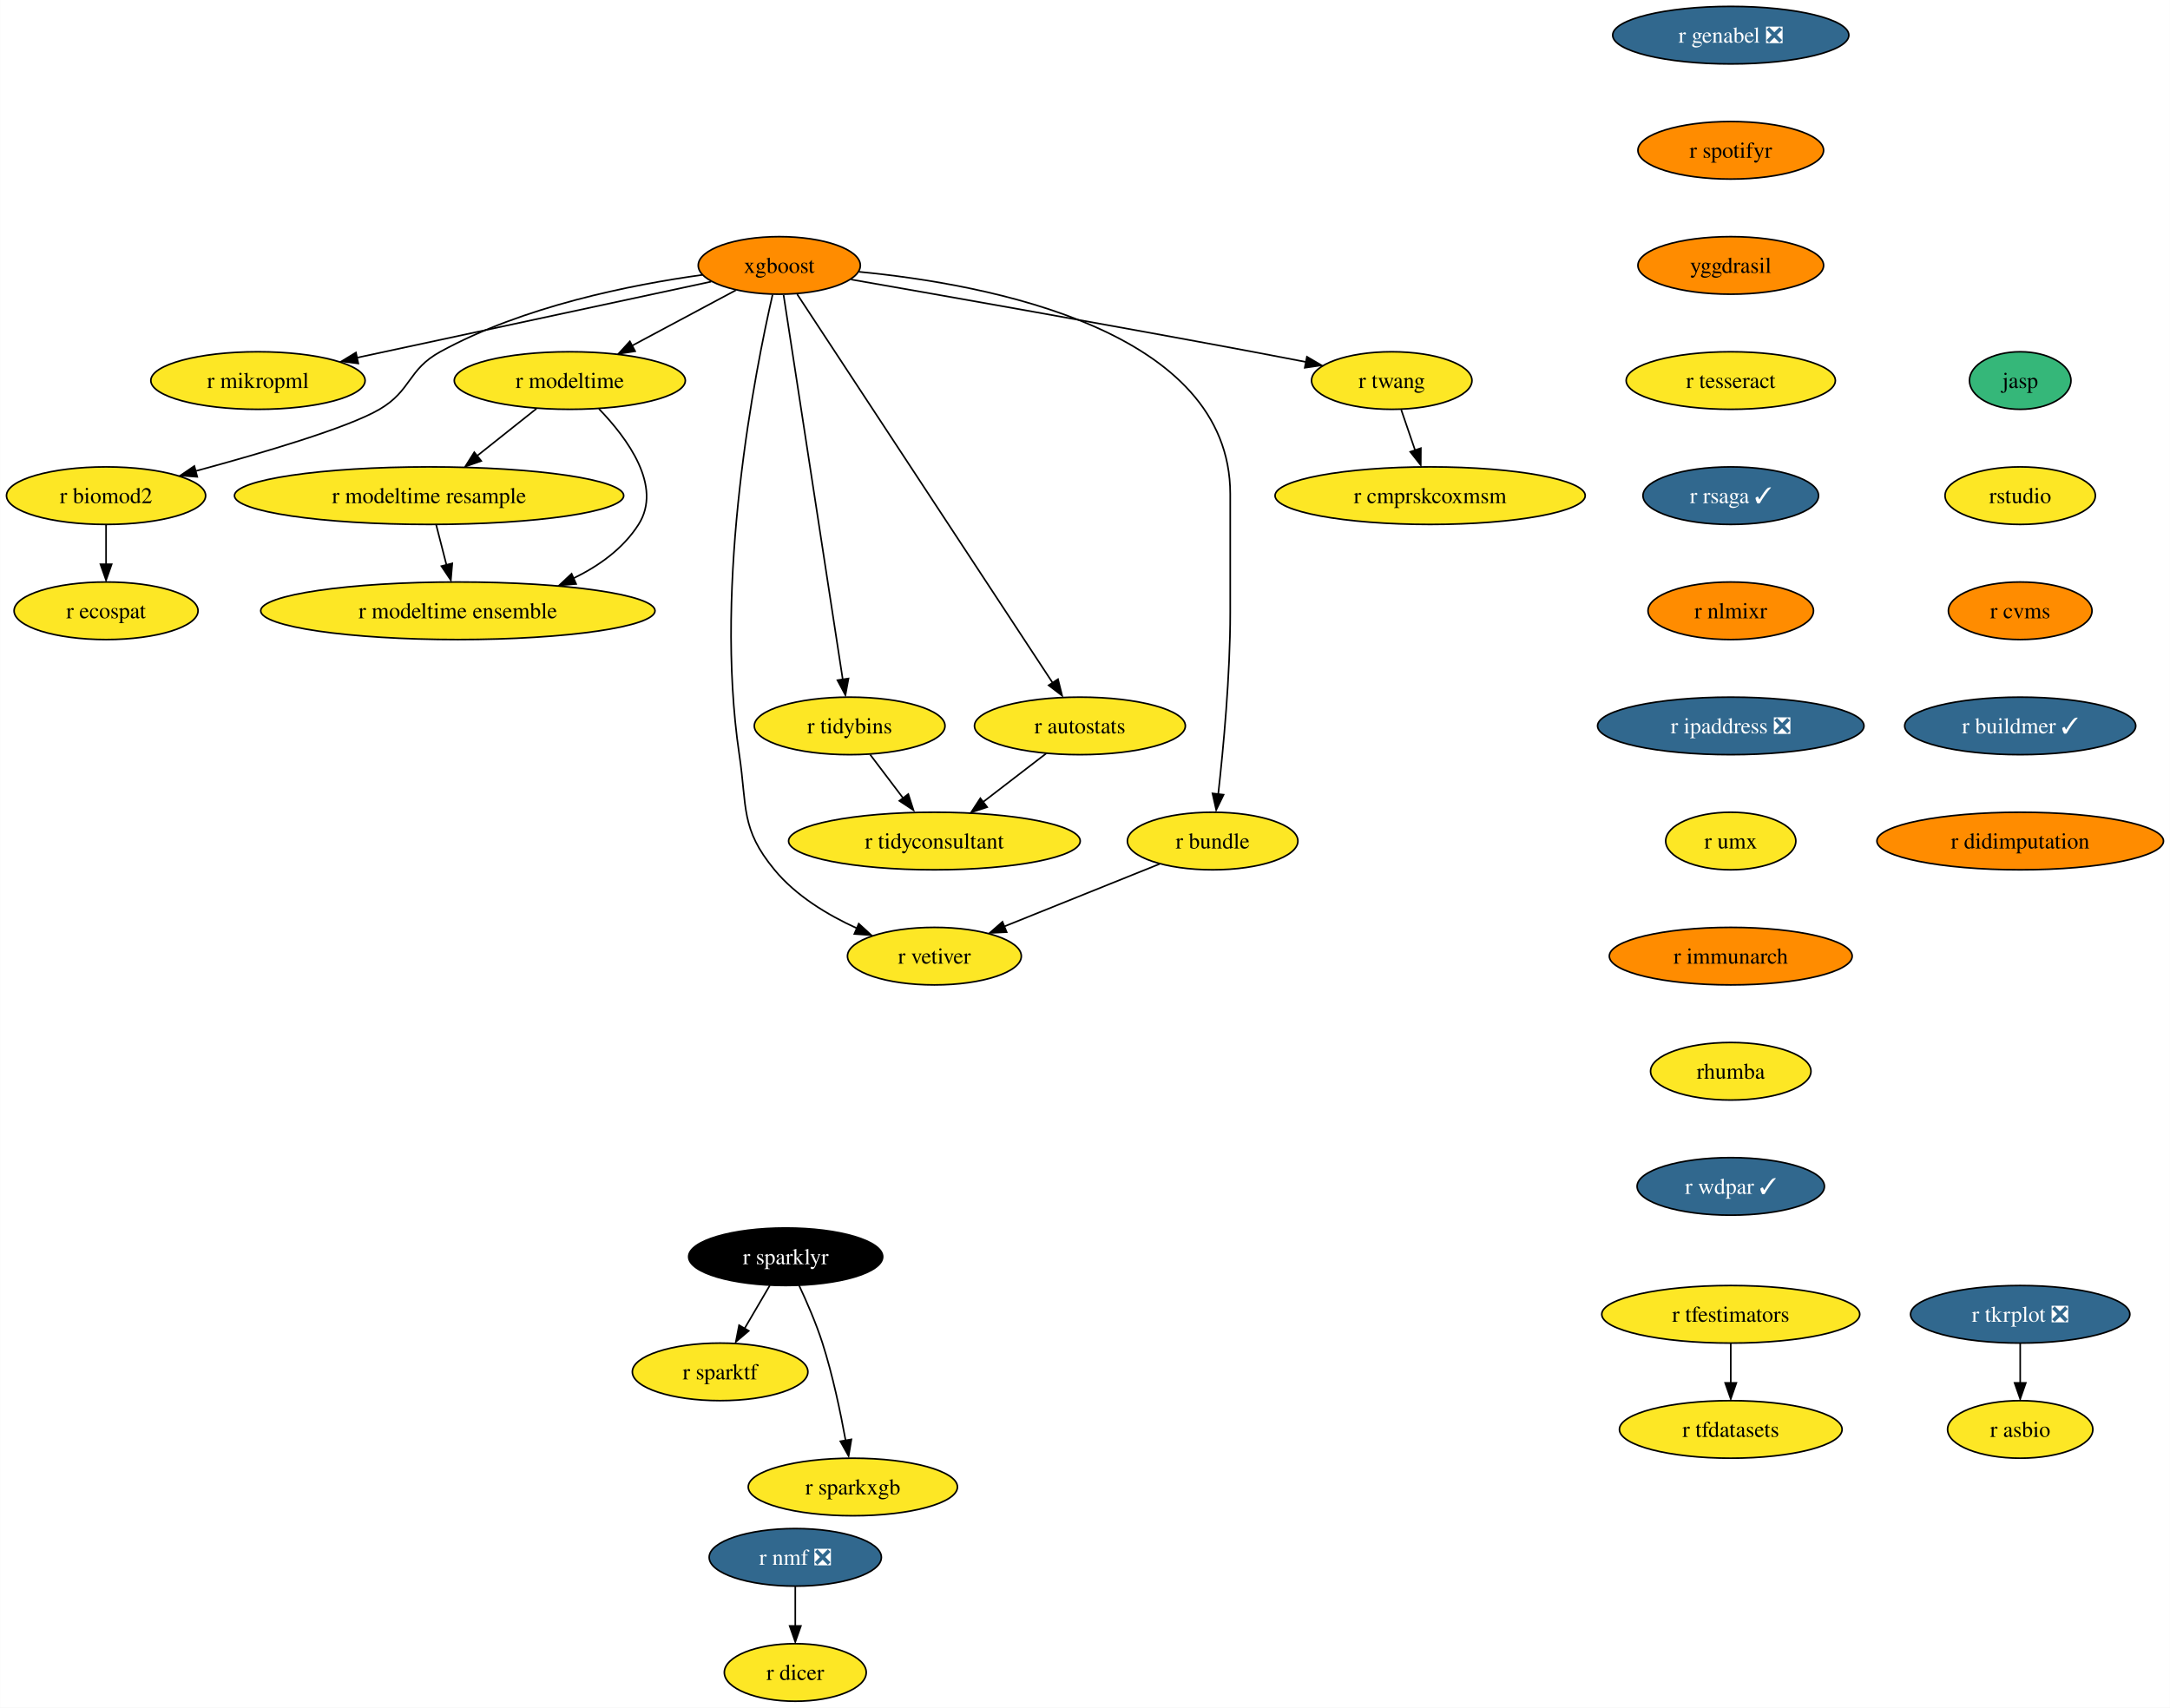
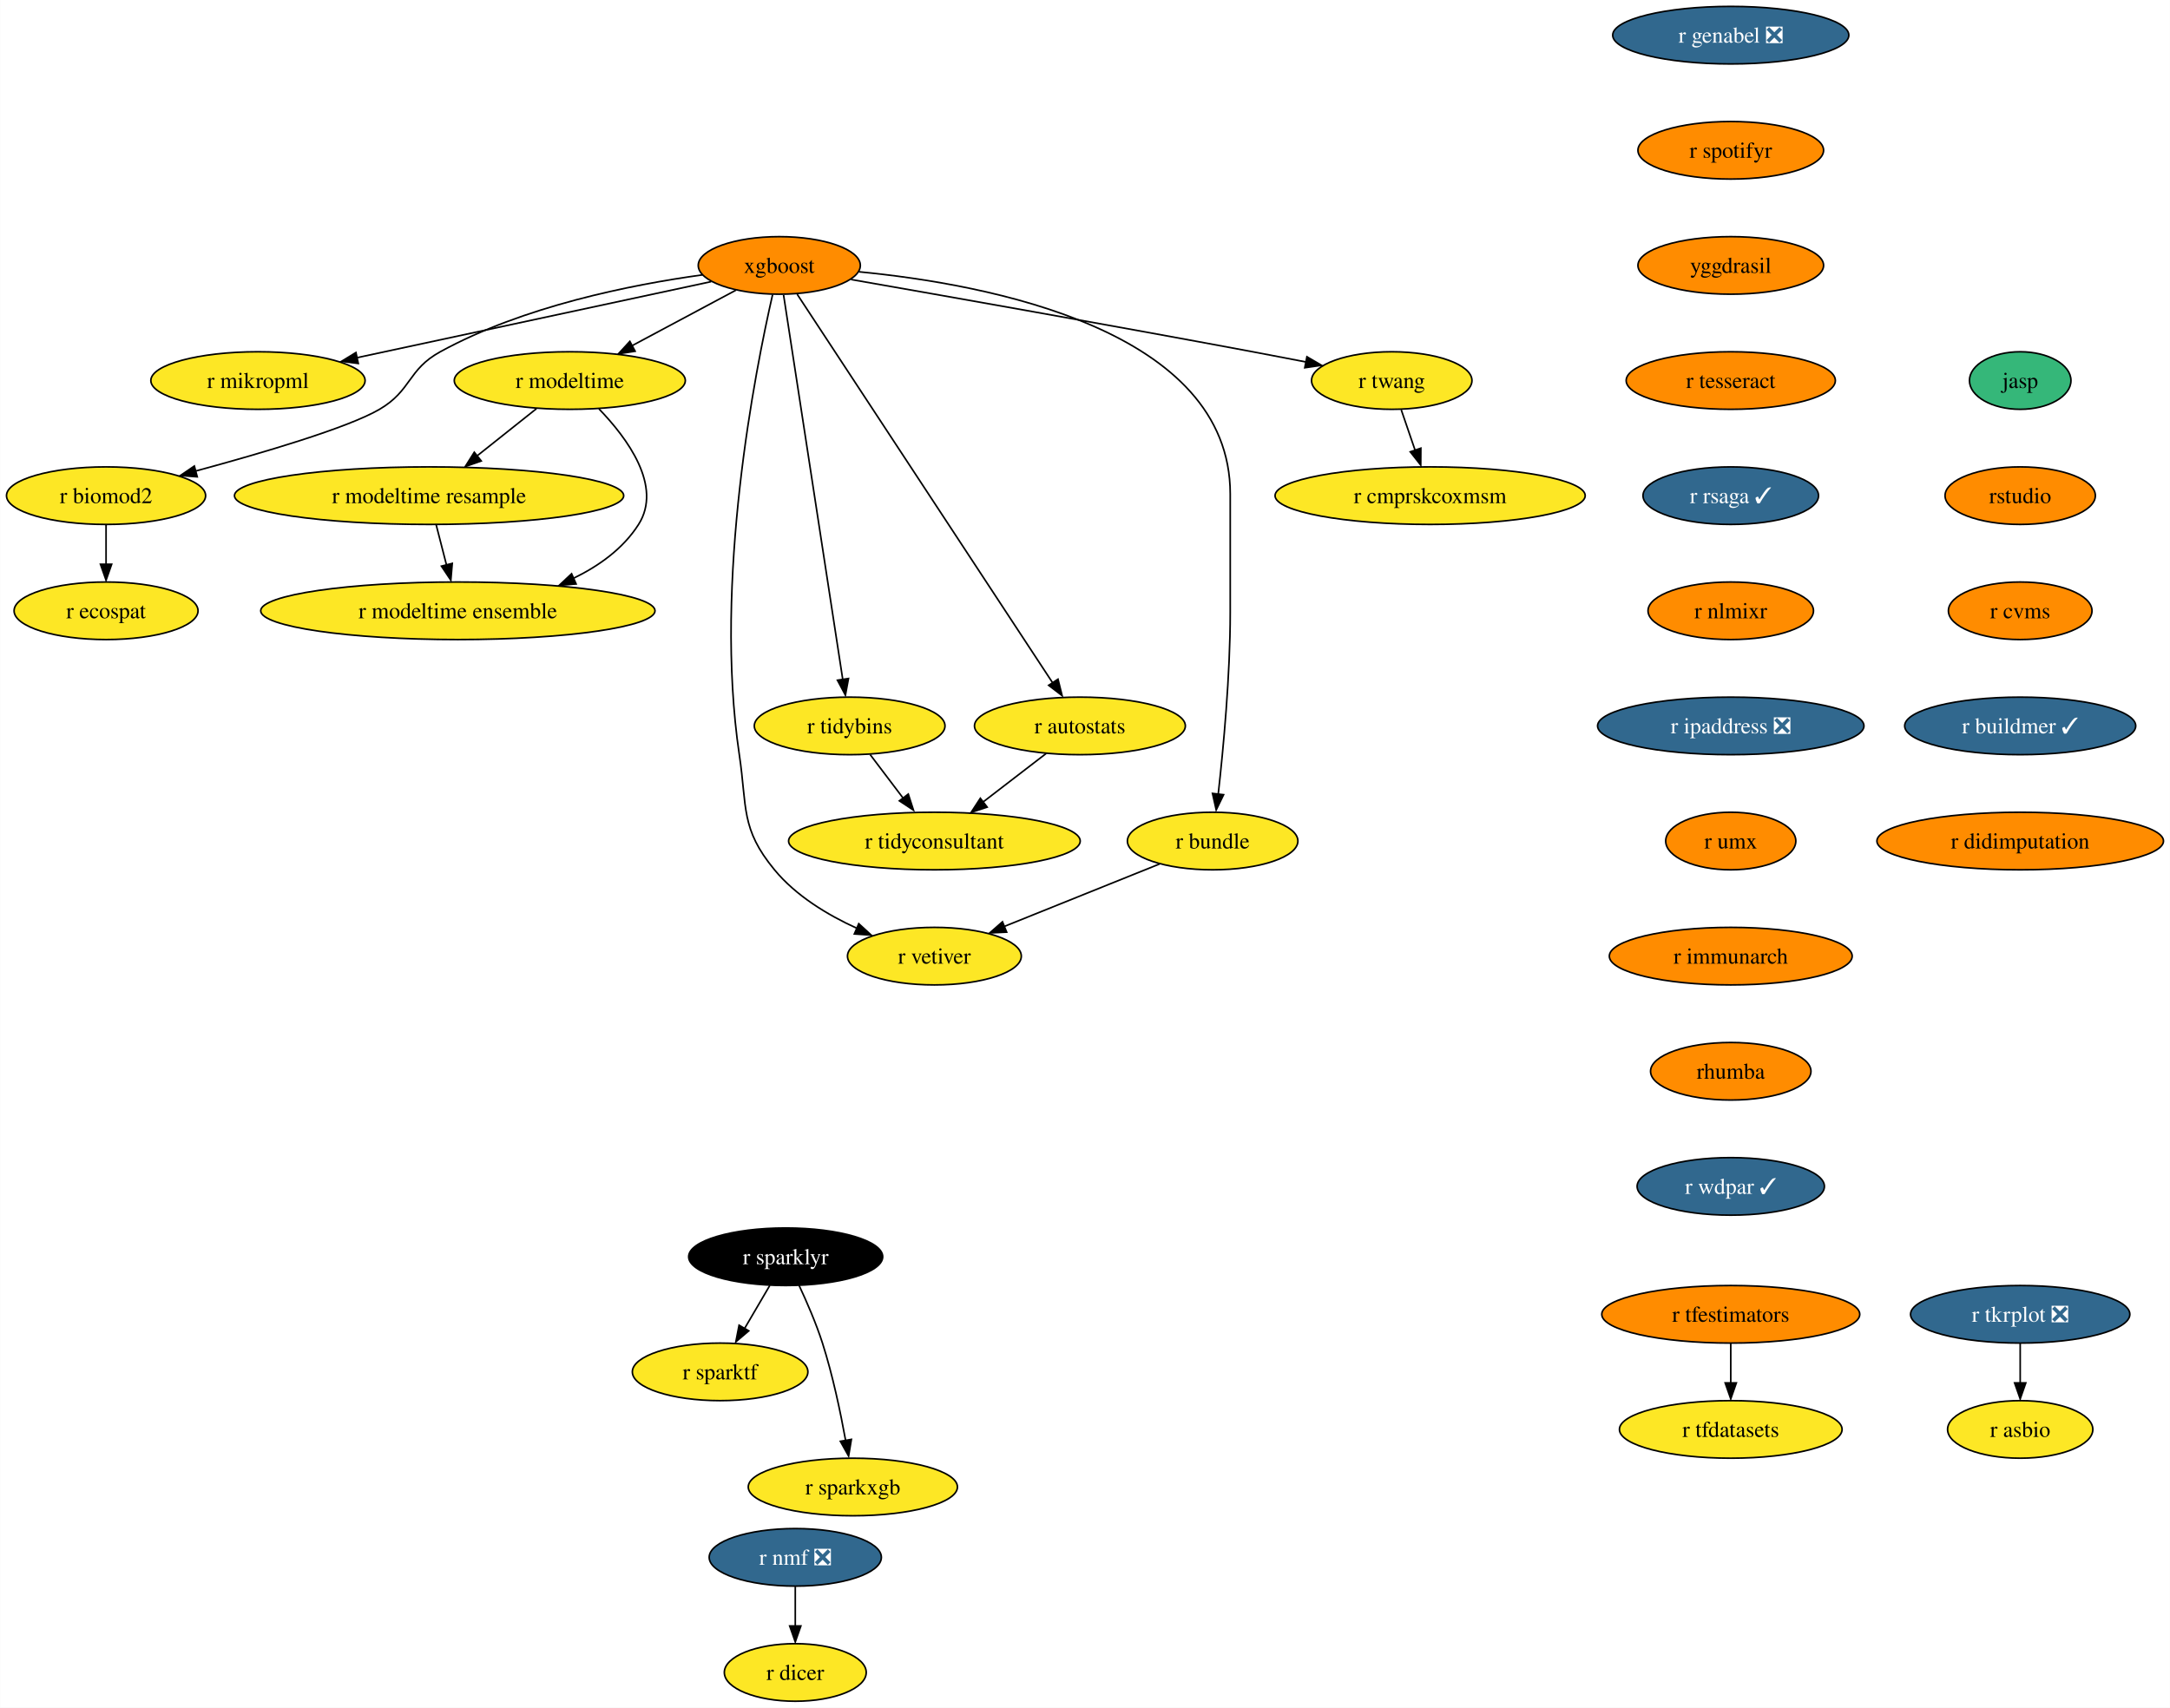
<svg xmlns="http://www.w3.org/2000/svg" xmlns:xlink="http://www.w3.org/1999/xlink" width="1357pt" height="1068pt" viewBox="0.00 0.00 1356.87 1068.00">
  <g id="graph0" class="graph" transform="scale(1 1) rotate(0) translate(4 1064)">
    <polygon fill="white" stroke="none" points="-4,4 -4,-1064 1352.87,-1064 1352.87,4 -4,4" />
    <g id="node1" class="node">
      <g id="a_node1">
        <a xlink:href="https://github.com/conda-forge/r-nmf-feedstock/pull/15" xlink:title="r nmf ❎">
          <ellipse fill="#31688e" stroke="black" cx="493.26" cy="-90" rx="53.84" ry="18" />
          <text text-anchor="middle" x="493.26" y="-85.33" font-family="Times,serif" font-size="14.00" fill="white">r nmf ❎</text>
        </a>
      </g>
    </g>
    <g id="node2" class="node">
      <g id="a_node2">
        <a xlink:href="https://github.com/conda-forge/r-dicer-feedstock" xlink:title="r dicer">
          <ellipse fill="#fde725" stroke="black" cx="493.26" cy="-18" rx="44.37" ry="18" />
          <text text-anchor="middle" x="493.26" y="-13.32" font-family="Times,serif" font-size="14.00">r dicer</text>
        </a>
      </g>
    </g>
    <g id="edge1" class="edge">
      <path fill="none" stroke="black" d="M493.26,-71.7C493.26,-64.24 493.26,-55.32 493.26,-46.97" />
      <polygon fill="black" stroke="black" points="496.76,-47.1 493.26,-37.1 489.76,-47.1 496.76,-47.1" />
    </g>
    <g id="node3" class="node">
      <g id="a_node3">
        <a xlink:href="https://github.com/conda-forge/r-sparklyr-feedstock" xlink:title="r sparklyr">
          <ellipse fill="#000000" stroke="black" cx="487.26" cy="-278" rx="60.68" ry="18" />
          <text text-anchor="middle" x="487.26" y="-273.32" font-family="Times,serif" font-size="14.00" fill="white">r sparklyr</text>
        </a>
      </g>
    </g>
    <g id="node4" class="node">
      <g id="a_node4">
        <a xlink:href="https://github.com/conda-forge/r-sparktf-feedstock" xlink:title="r sparktf">
          <ellipse fill="#fde725" stroke="black" cx="446.26" cy="-206" rx="54.89" ry="18" />
          <text text-anchor="middle" x="446.26" y="-201.33" font-family="Times,serif" font-size="14.00">r sparktf</text>
        </a>
      </g>
    </g>
    <g id="edge2" class="edge">
      <path fill="none" stroke="black" d="M477.33,-260.05C472.6,-251.97 466.83,-242.12 461.55,-233.11" />
      <polygon fill="black" stroke="black" points="464.16,-231.65 456.09,-224.79 458.12,-235.19 464.16,-231.65" />
    </g>
    <g id="node5" class="node">
      <g id="a_node5">
        <a xlink:href="https://github.com/conda-forge/r-sparkxgb-feedstock" xlink:title="r sparkxgb">
          <ellipse fill="#fde725" stroke="black" cx="529.26" cy="-134" rx="65.41" ry="18" />
          <text text-anchor="middle" x="529.26" y="-129.32" font-family="Times,serif" font-size="14.00">r sparkxgb</text>
        </a>
      </g>
    </g>
    <g id="edge3" class="edge">
      <path fill="none" stroke="black" d="M495.6,-260.15C500.41,-249.89 506.28,-236.42 510.26,-224 516.66,-204 521.53,-180.79 524.74,-163.08" />
      <polygon fill="black" stroke="black" points="528.35,-163.78 526.61,-153.33 521.45,-162.58 528.35,-163.78" />
    </g>
    <g id="node6" class="node">
      <g id="a_node6">
        <a xlink:href="https://github.com/conda-forge/xgboost-feedstock" xlink:title="xgboost">
          <ellipse fill="#ff8c00" stroke="black" cx="483.26" cy="-898" rx="50.68" ry="18" />
          <text text-anchor="middle" x="483.26" y="-893.33" font-family="Times,serif" font-size="14.00">xgboost</text>
        </a>
      </g>
    </g>
    <g id="node7" class="node">
      <g id="a_node7">
        <a xlink:href="https://github.com/conda-forge/r-mikropml-feedstock" xlink:title="r mikropml">
          <ellipse fill="#fde725" stroke="black" cx="157.26" cy="-826" rx="66.99" ry="18" />
          <text text-anchor="middle" x="157.26" y="-821.33" font-family="Times,serif" font-size="14.00">r mikropml</text>
        </a>
      </g>
    </g>
    <g id="edge4" class="edge">
      <path fill="none" stroke="black" d="M440.64,-887.85C384.07,-875.7 283.8,-854.17 218.96,-840.25" />
      <polygon fill="black" stroke="black" points="219.99,-836.68 209.47,-838 218.52,-843.52 219.99,-836.68" />
    </g>
    <g id="node8" class="node">
      <g id="a_node8">
        <a xlink:href="https://github.com/conda-forge/r-biomod2-feedstock" xlink:title="r biomod2">
          <ellipse fill="#fde725" stroke="black" cx="62.26" cy="-754" rx="62.26" ry="18" />
          <text text-anchor="middle" x="62.26" y="-749.33" font-family="Times,serif" font-size="14.00">r biomod2</text>
        </a>
      </g>
    </g>
    <g id="edge5" class="edge">
      <path fill="none" stroke="black" d="M435.24,-892.09C390.52,-885.92 323.15,-872.46 271.26,-844 250.86,-832.81 253.34,-819.75 233.26,-808 213.53,-796.46 160.05,-780.69 118.1,-769.36" />
      <polygon fill="black" stroke="black" points="119.28,-765.78 108.71,-766.58 117.47,-772.54 119.28,-765.78" />
    </g>
    <g id="node9" class="node">
      <g id="a_node9">
        <a xlink:href="https://github.com/conda-forge/r-modeltime-feedstock" xlink:title="r modeltime">
          <ellipse fill="#fde725" stroke="black" cx="352.26" cy="-826" rx="72.25" ry="18" />
          <text text-anchor="middle" x="352.26" y="-821.33" font-family="Times,serif" font-size="14.00">r modeltime</text>
        </a>
      </g>
    </g>
    <g id="edge6" class="edge">
      <path fill="none" stroke="black" d="M456.11,-882.5C437.35,-872.47 412.11,-858.98 391.2,-847.81" />
      <polygon fill="black" stroke="black" points="393.11,-844.33 382.64,-842.7 389.81,-850.5 393.11,-844.33" />
    </g>
    <g id="node10" class="node">
      <g id="a_node10">
        <a xlink:href="https://github.com/conda-forge/r-vetiver-feedstock" xlink:title="r vetiver">
          <ellipse fill="#fde725" stroke="black" cx="580.26" cy="-466" rx="54.36" ry="18" />
          <text text-anchor="middle" x="580.26" y="-461.32" font-family="Times,serif" font-size="14.00">r vetiver</text>
        </a>
      </g>
    </g>
    <g id="edge7" class="edge">
      <path fill="none" stroke="black" d="M479.07,-879.71C468.38,-833.05 442.01,-700.77 458.26,-592 463.2,-558.91 458.96,-545.81 480.26,-520 493.66,-503.76 513.36,-491.83 531.74,-483.45" />
      <polygon fill="black" stroke="black" points="532.96,-486.31 540.77,-479.15 530.2,-479.87 532.96,-486.31" />
    </g>
    <g id="node11" class="node">
      <g id="a_node11">
        <a xlink:href="https://github.com/conda-forge/r-tidybins-feedstock" xlink:title="r tidybins">
          <ellipse fill="#fde725" stroke="black" cx="527.26" cy="-610" rx="59.63" ry="18" />
          <text text-anchor="middle" x="527.26" y="-605.33" font-family="Times,serif" font-size="14.00">r tidybins</text>
        </a>
      </g>
    </g>
    <g id="edge8" class="edge">
      <path fill="none" stroke="black" d="M485.94,-879.54C493.32,-831.56 513.97,-697.39 522.97,-638.88" />
      <polygon fill="black" stroke="black" points="526.54,-639.65 524.61,-629.23 519.63,-638.58 526.54,-639.65" />
    </g>
    <g id="node12" class="node">
      <g id="a_node12">
        <a xlink:href="https://github.com/conda-forge/r-autostats-feedstock" xlink:title="r autostats">
          <ellipse fill="#fde725" stroke="black" cx="671.26" cy="-610" rx="65.94" ry="18" />
          <text text-anchor="middle" x="671.26" y="-605.33" font-family="Times,serif" font-size="14.00">r autostats</text>
        </a>
      </g>
    </g>
    <g id="edge9" class="edge">
      <path fill="none" stroke="black" d="M494.45,-879.97C526.06,-831.88 616.14,-694.85 654.08,-637.13" />
      <polygon fill="black" stroke="black" points="657.55,-639.22 660.12,-628.94 651.7,-635.38 657.55,-639.22" />
    </g>
    <g id="node13" class="node">
      <g id="a_node13">
        <a xlink:href="https://github.com/conda-forge/r-bundle-feedstock" xlink:title="r bundle">
          <ellipse fill="#fde725" stroke="black" cx="754.26" cy="-538" rx="53.31" ry="18" />
          <text text-anchor="middle" x="754.26" y="-533.33" font-family="Times,serif" font-size="14.00">r bundle</text>
        </a>
      </g>
    </g>
    <g id="edge10" class="edge">
      <path fill="none" stroke="black" d="M533.02,-894.02C613.98,-886.18 765.26,-857.78 765.26,-755 765.26,-755 765.26,-755 765.26,-681 765.26,-641.45 760.96,-595.88 757.74,-567.26" />
      <polygon fill="black" stroke="black" points="761.11,-566.98 756.48,-557.45 754.16,-567.79 761.11,-566.98" />
    </g>
    <g id="node14" class="node">
      <g id="a_node14">
        <a xlink:href="https://github.com/conda-forge/r-twang-feedstock" xlink:title="r twang">
          <ellipse fill="#fde725" stroke="black" cx="866.26" cy="-826" rx="50.16" ry="18" />
          <text text-anchor="middle" x="866.26" y="-821.33" font-family="Times,serif" font-size="14.00">r twang</text>
        </a>
      </g>
    </g>
    <g id="edge11" class="edge">
      <path fill="none" stroke="black" d="M528.18,-889.18C586.21,-879.03 690.35,-860.64 779.26,-844 790.03,-841.98 801.55,-839.77 812.56,-837.63" />
      <polygon fill="black" stroke="black" points="813.21,-840.87 822.36,-835.52 811.87,-834 813.21,-840.87" />
    </g>
    <g id="node15" class="node">
      <g id="a_node15">
        <a xlink:href="https://github.com/conda-forge/r-ecospat-feedstock" xlink:title="r ecospat">
          <ellipse fill="#fde725" stroke="black" cx="62.26" cy="-682" rx="57.52" ry="18" />
          <text text-anchor="middle" x="62.26" y="-677.33" font-family="Times,serif" font-size="14.00">r ecospat</text>
        </a>
      </g>
    </g>
    <g id="edge12" class="edge">
      <path fill="none" stroke="black" d="M62.26,-735.7C62.26,-728.24 62.26,-719.32 62.26,-710.97" />
      <polygon fill="black" stroke="black" points="65.76,-711.1 62.26,-701.1 58.76,-711.1 65.76,-711.1" />
    </g>
    <g id="node16" class="node">
      <g id="a_node16">
        <a xlink:href="https://github.com/conda-forge/r-modeltime.resample-feedstock" xlink:title="r modeltime resample">
          <ellipse fill="#fde725" stroke="black" cx="264.26" cy="-754" rx="121.71" ry="18" />
          <text text-anchor="middle" x="264.26" y="-749.33" font-family="Times,serif" font-size="14.00">r modeltime resample</text>
        </a>
      </g>
    </g>
    <g id="edge13" class="edge">
      <path fill="none" stroke="black" d="M331.4,-808.41C320.36,-799.63 306.6,-788.68 294.41,-778.99" />
      <polygon fill="black" stroke="black" points="296.89,-775.69 286.88,-772.2 292.53,-781.17 296.89,-775.69" />
    </g>
    <g id="node17" class="node">
      <g id="a_node17">
        <a xlink:href="https://github.com/conda-forge/r-modeltime.ensemble-feedstock" xlink:title="r modeltime ensemble">
          <ellipse fill="#fde725" stroke="black" cx="282.26" cy="-682" rx="123.29" ry="18" />
          <text text-anchor="middle" x="282.26" y="-677.33" font-family="Times,serif" font-size="14.00">r modeltime ensemble</text>
        </a>
      </g>
    </g>
    <g id="edge14" class="edge">
      <path fill="none" stroke="black" d="M370.45,-808.32C388.19,-789.96 410.44,-759.9 395.26,-736 385.64,-720.87 370.43,-709.98 354.25,-702.17" />
      <polygon fill="black" stroke="black" points="356.21,-698.77 345.65,-697.92 353.38,-705.17 356.21,-698.77" />
    </g>
    <g id="node18" class="node">
      <g id="a_node18">
        <a xlink:href="https://github.com/conda-forge/r-tidyconsultant-feedstock" xlink:title="r tidyconsultant">
          <ellipse fill="#fde725" stroke="black" cx="580.26" cy="-538" rx="91.19" ry="18" />
          <text text-anchor="middle" x="580.26" y="-533.33" font-family="Times,serif" font-size="14.00">r tidyconsultant</text>
        </a>
      </g>
    </g>
    <g id="edge15" class="edge">
      <path fill="none" stroke="black" d="M540.09,-592.05C546.24,-583.92 553.76,-574 560.61,-564.94" />
      <polygon fill="black" stroke="black" points="563.93,-567.36 567.18,-557.28 558.35,-563.14 563.93,-567.36" />
    </g>
    <g id="edge16" class="edge">
      <path fill="none" stroke="black" d="M650.15,-592.76C638.46,-583.77 623.72,-572.44 610.8,-562.49" />
      <polygon fill="black" stroke="black" points="613.26,-559.2 603.2,-555.88 608.99,-564.75 613.26,-559.2" />
    </g>
    <g id="edge17" class="edge">
      <path fill="none" stroke="black" d="M721.12,-523.67C693.48,-512.55 653.88,-496.62 623.71,-484.48" />
      <polygon fill="black" stroke="black" points="625.45,-481.01 614.86,-480.52 622.83,-487.5 625.45,-481.01" />
    </g>
    <g id="node19" class="node">
      <g id="a_node19">
        <a xlink:href="https://github.com/conda-forge/r-cmprskcoxmsm-feedstock" xlink:title="r cmprskcoxmsm">
          <ellipse fill="#fde725" stroke="black" cx="890.26" cy="-754" rx="96.98" ry="18" />
          <text text-anchor="middle" x="890.26" y="-749.33" font-family="Times,serif" font-size="14.00">r cmprskcoxmsm</text>
        </a>
      </g>
    </g>
    <g id="edge18" class="edge">
      <path fill="none" stroke="black" d="M872.19,-807.7C874.8,-800.07 877.94,-790.92 880.86,-782.4" />
      <polygon fill="black" stroke="black" points="884.46,-783.7 884.39,-773.1 877.84,-781.43 884.46,-783.7" />
    </g>
    <g id="edge31" class="edge">
      <path fill="none" stroke="black" d="M268.71,-735.7C270.65,-728.15 272.97,-719.12 275.14,-710.68" />
      <polygon fill="black" stroke="black" points="278.76,-711.66 277.86,-701.1 271.98,-709.92 278.76,-711.66" />
    </g>
    <g id="node20" class="node">
      <g id="a_node20">
        <a xlink:href="https://github.com/conda-forge/r-genabel-feedstock/pull/9" xlink:title="r genabel ❎">
          <ellipse fill="#31688e" stroke="black" cx="1078.26" cy="-1042" rx="73.83" ry="18" />
          <text text-anchor="middle" x="1078.26" y="-1037.33" font-family="Times,serif" font-size="14.00" fill="white">r genabel ❎</text>
        </a>
      </g>
    </g>
    <g id="node21" class="node">
      <g id="a_node21">
        <a xlink:href="https://github.com/conda-forge/r-spotifyr-feedstock" xlink:title="r spotifyr">
          <ellipse fill="#ff8c00" stroke="black" cx="1078.26" cy="-970" rx="58.05" ry="18" />
          <text text-anchor="middle" x="1078.26" y="-965.33" font-family="Times,serif" font-size="14.00">r spotifyr</text>
        </a>
      </g>
    </g>
    <g id="node24" class="node">
      <g id="a_node24">
        <a xlink:href="https://github.com/conda-forge/yggdrasil-feedstock" xlink:title="yggdrasil">
          <ellipse fill="#ff8c00" stroke="black" cx="1078.26" cy="-898" rx="58.05" ry="18" />
          <text text-anchor="middle" x="1078.26" y="-893.33" font-family="Times,serif" font-size="14.00">yggdrasil</text>
        </a>
      </g>
    </g>
    <g id="node22" class="node">
      <g id="a_node22">
        <a xlink:href="https://github.com/conda-forge/r-tfdatasets-feedstock" xlink:title="r tfdatasets">
          <ellipse fill="#fde725" stroke="black" cx="1078.26" cy="-170" rx="69.62" ry="18" />
          <text text-anchor="middle" x="1078.26" y="-165.32" font-family="Times,serif" font-size="14.00">r tfdatasets</text>
        </a>
      </g>
    </g>
    <g id="node23" class="node">
      <g id="a_node23">
        <a xlink:href="https://github.com/conda-forge/r-tfestimators-feedstock" xlink:title="r tfestimators">
-           <ellipse fill="#fde725" stroke="black" cx="1078.26" cy="-242" rx="80.67" ry="18" />
+           <ellipse fill="#ff8c00" stroke="black" cx="1078.26" cy="-242" rx="80.67" ry="18" />
          <text text-anchor="middle" x="1078.26" y="-237.32" font-family="Times,serif" font-size="14.00">r tfestimators</text>
        </a>
      </g>
    </g>
    <g id="edge20" class="edge">
      <path fill="none" stroke="black" d="M1078.26,-223.7C1078.26,-216.24 1078.26,-207.32 1078.26,-198.97" />
      <polygon fill="black" stroke="black" points="1081.76,-199.1 1078.26,-189.1 1074.76,-199.1 1081.76,-199.1" />
    </g>
    <g id="node27" class="node">
      <g id="a_node27">
        <a xlink:href="https://github.com/conda-forge/r-tesseract-feedstock" xlink:title="r tesseract">
-           <ellipse fill="#fde725" stroke="black" cx="1078.26" cy="-826" rx="65.41" ry="18" />
+           <ellipse fill="#ff8c00" stroke="black" cx="1078.26" cy="-826" rx="65.41" ry="18" />
          <text text-anchor="middle" x="1078.26" y="-821.33" font-family="Times,serif" font-size="14.00">r tesseract</text>
        </a>
      </g>
    </g>
    <g id="node25" class="node">
      <g id="a_node25">
        <a xlink:href="https://github.com/conda-forge/r-tkrplot-feedstock/pull/9" xlink:title="r tkrplot ❎">
          <ellipse fill="#31688e" stroke="black" cx="1259.26" cy="-242" rx="68.57" ry="18" />
          <text text-anchor="middle" x="1259.26" y="-237.32" font-family="Times,serif" font-size="14.00" fill="white">r tkrplot ❎</text>
        </a>
      </g>
    </g>
    <g id="node26" class="node">
      <g id="a_node26">
        <a xlink:href="https://github.com/conda-forge/r-asbio-feedstock" xlink:title="r asbio">
          <ellipse fill="#fde725" stroke="black" cx="1259.26" cy="-170" rx="45.42" ry="18" />
          <text text-anchor="middle" x="1259.26" y="-165.32" font-family="Times,serif" font-size="14.00">r asbio</text>
        </a>
      </g>
    </g>
    <g id="edge22" class="edge">
      <path fill="none" stroke="black" d="M1259.26,-223.7C1259.26,-216.24 1259.26,-207.32 1259.26,-198.97" />
      <polygon fill="black" stroke="black" points="1262.76,-199.1 1259.26,-189.1 1255.76,-199.1 1262.76,-199.1" />
    </g>
    <g id="node28" class="node">
      <g id="a_node28">
        <a xlink:href="https://github.com/conda-forge/r-rsaga-feedstock/pull/6" xlink:title="r rsaga ✓">
          <ellipse fill="#31688e" stroke="black" cx="1078.26" cy="-754" rx="54.89" ry="18" />
          <text text-anchor="middle" x="1078.26" y="-749.33" font-family="Times,serif" font-size="14.00" fill="white">r rsaga ✓</text>
        </a>
      </g>
    </g>
    <g id="node29" class="node">
      <g id="a_node29">
        <a xlink:href="https://github.com/conda-forge/r-nlmixr-feedstock" xlink:title="r nlmixr">
          <ellipse fill="#ff8c00" stroke="black" cx="1078.26" cy="-682" rx="51.74" ry="18" />
          <text text-anchor="middle" x="1078.26" y="-677.33" font-family="Times,serif" font-size="14.00">r nlmixr</text>
        </a>
      </g>
    </g>
    <g id="node30" class="node">
      <g id="a_node30">
        <a xlink:href="https://github.com/conda-forge/r-ipaddress-feedstock/pull/15" xlink:title="r ipaddress ❎">
          <ellipse fill="#31688e" stroke="black" cx="1078.26" cy="-610" rx="83.3" ry="18" />
          <text text-anchor="middle" x="1078.26" y="-605.33" font-family="Times,serif" font-size="14.00" fill="white">r ipaddress ❎</text>
        </a>
      </g>
    </g>
    <g id="node31" class="node">
      <g id="a_node31">
        <a xlink:href="https://github.com/conda-forge/r-umx-feedstock" xlink:title="r umx">
-           <ellipse fill="#fde725" stroke="black" cx="1078.26" cy="-538" rx="40.69" ry="18" />
+           <ellipse fill="#ff8c00" stroke="black" cx="1078.26" cy="-538" rx="40.69" ry="18" />
          <text text-anchor="middle" x="1078.26" y="-533.33" font-family="Times,serif" font-size="14.00">r umx</text>
        </a>
      </g>
    </g>
    <g id="node32" class="node">
      <g id="a_node32">
        <a xlink:href="https://github.com/conda-forge/r-immunarch-feedstock" xlink:title="r immunarch">
          <ellipse fill="#ff8c00" stroke="black" cx="1078.26" cy="-466" rx="75.94" ry="18" />
          <text text-anchor="middle" x="1078.26" y="-461.32" font-family="Times,serif" font-size="14.00">r immunarch</text>
        </a>
      </g>
    </g>
    <g id="node33" class="node">
      <g id="a_node33">
        <a xlink:href="https://github.com/conda-forge/rhumba-feedstock" xlink:title="rhumba">
-           <ellipse fill="#fde725" stroke="black" cx="1078.26" cy="-394" rx="50.16" ry="18" />
+           <ellipse fill="#ff8c00" stroke="black" cx="1078.26" cy="-394" rx="50.16" ry="18" />
          <text text-anchor="middle" x="1078.26" y="-389.32" font-family="Times,serif" font-size="14.00">rhumba</text>
        </a>
      </g>
    </g>
    <g id="node34" class="node">
      <g id="a_node34">
        <a xlink:href="https://github.com/conda-forge/r-wdpar-feedstock/pull/7" xlink:title="r wdpar ✓">
          <ellipse fill="#31688e" stroke="black" cx="1078.26" cy="-322" rx="58.57" ry="18" />
          <text text-anchor="middle" x="1078.26" y="-317.32" font-family="Times,serif" font-size="14.00" fill="white">r wdpar ✓</text>
        </a>
      </g>
    </g>
    <g id="node35" class="node">
      <g id="a_node35">
        <a xlink:href="https://github.com/conda-forge/jasp-feedstock" xlink:title="jasp">
          <ellipse fill="#35b779" stroke="black" cx="1259.26" cy="-826" rx="31.74" ry="18" />
          <text text-anchor="middle" x="1259.26" y="-821.33" font-family="Times,serif" font-size="14.00">jasp</text>
        </a>
      </g>
    </g>
    <g id="node36" class="node">
      <g id="a_node36">
        <a xlink:href="https://github.com/conda-forge/rstudio-feedstock" xlink:title="rstudio">
-           <ellipse fill="#fde725" stroke="black" cx="1259.26" cy="-754" rx="47" ry="18" />
+           <ellipse fill="#ff8c00" stroke="black" cx="1259.26" cy="-754" rx="47" ry="18" />
          <text text-anchor="middle" x="1259.26" y="-749.33" font-family="Times,serif" font-size="14.00">rstudio</text>
        </a>
      </g>
    </g>
    <g id="node37" class="node">
      <g id="a_node37">
        <a xlink:href="https://github.com/conda-forge/r-cvms-feedstock" xlink:title="r cvms">
          <ellipse fill="#ff8c00" stroke="black" cx="1259.26" cy="-682" rx="44.9" ry="18" />
          <text text-anchor="middle" x="1259.26" y="-677.33" font-family="Times,serif" font-size="14.00">r cvms</text>
        </a>
      </g>
    </g>
    <g id="node38" class="node">
      <g id="a_node38">
        <a xlink:href="https://github.com/conda-forge/r-buildmer-feedstock/pull/2" xlink:title="r buildmer ✓">
          <ellipse fill="#31688e" stroke="black" cx="1259.26" cy="-610" rx="72.25" ry="18" />
          <text text-anchor="middle" x="1259.26" y="-605.33" font-family="Times,serif" font-size="14.00" fill="white">r buildmer ✓</text>
        </a>
      </g>
    </g>
    <g id="node39" class="node">
      <g id="a_node39">
        <a xlink:href="https://github.com/conda-forge/r-didimputation-feedstock" xlink:title="r didimputation">
          <ellipse fill="#ff8c00" stroke="black" cx="1259.26" cy="-538" rx="89.61" ry="18" />
          <text text-anchor="middle" x="1259.26" y="-533.33" font-family="Times,serif" font-size="14.00">r didimputation</text>
        </a>
      </g>
    </g>
  </g>
</svg>
